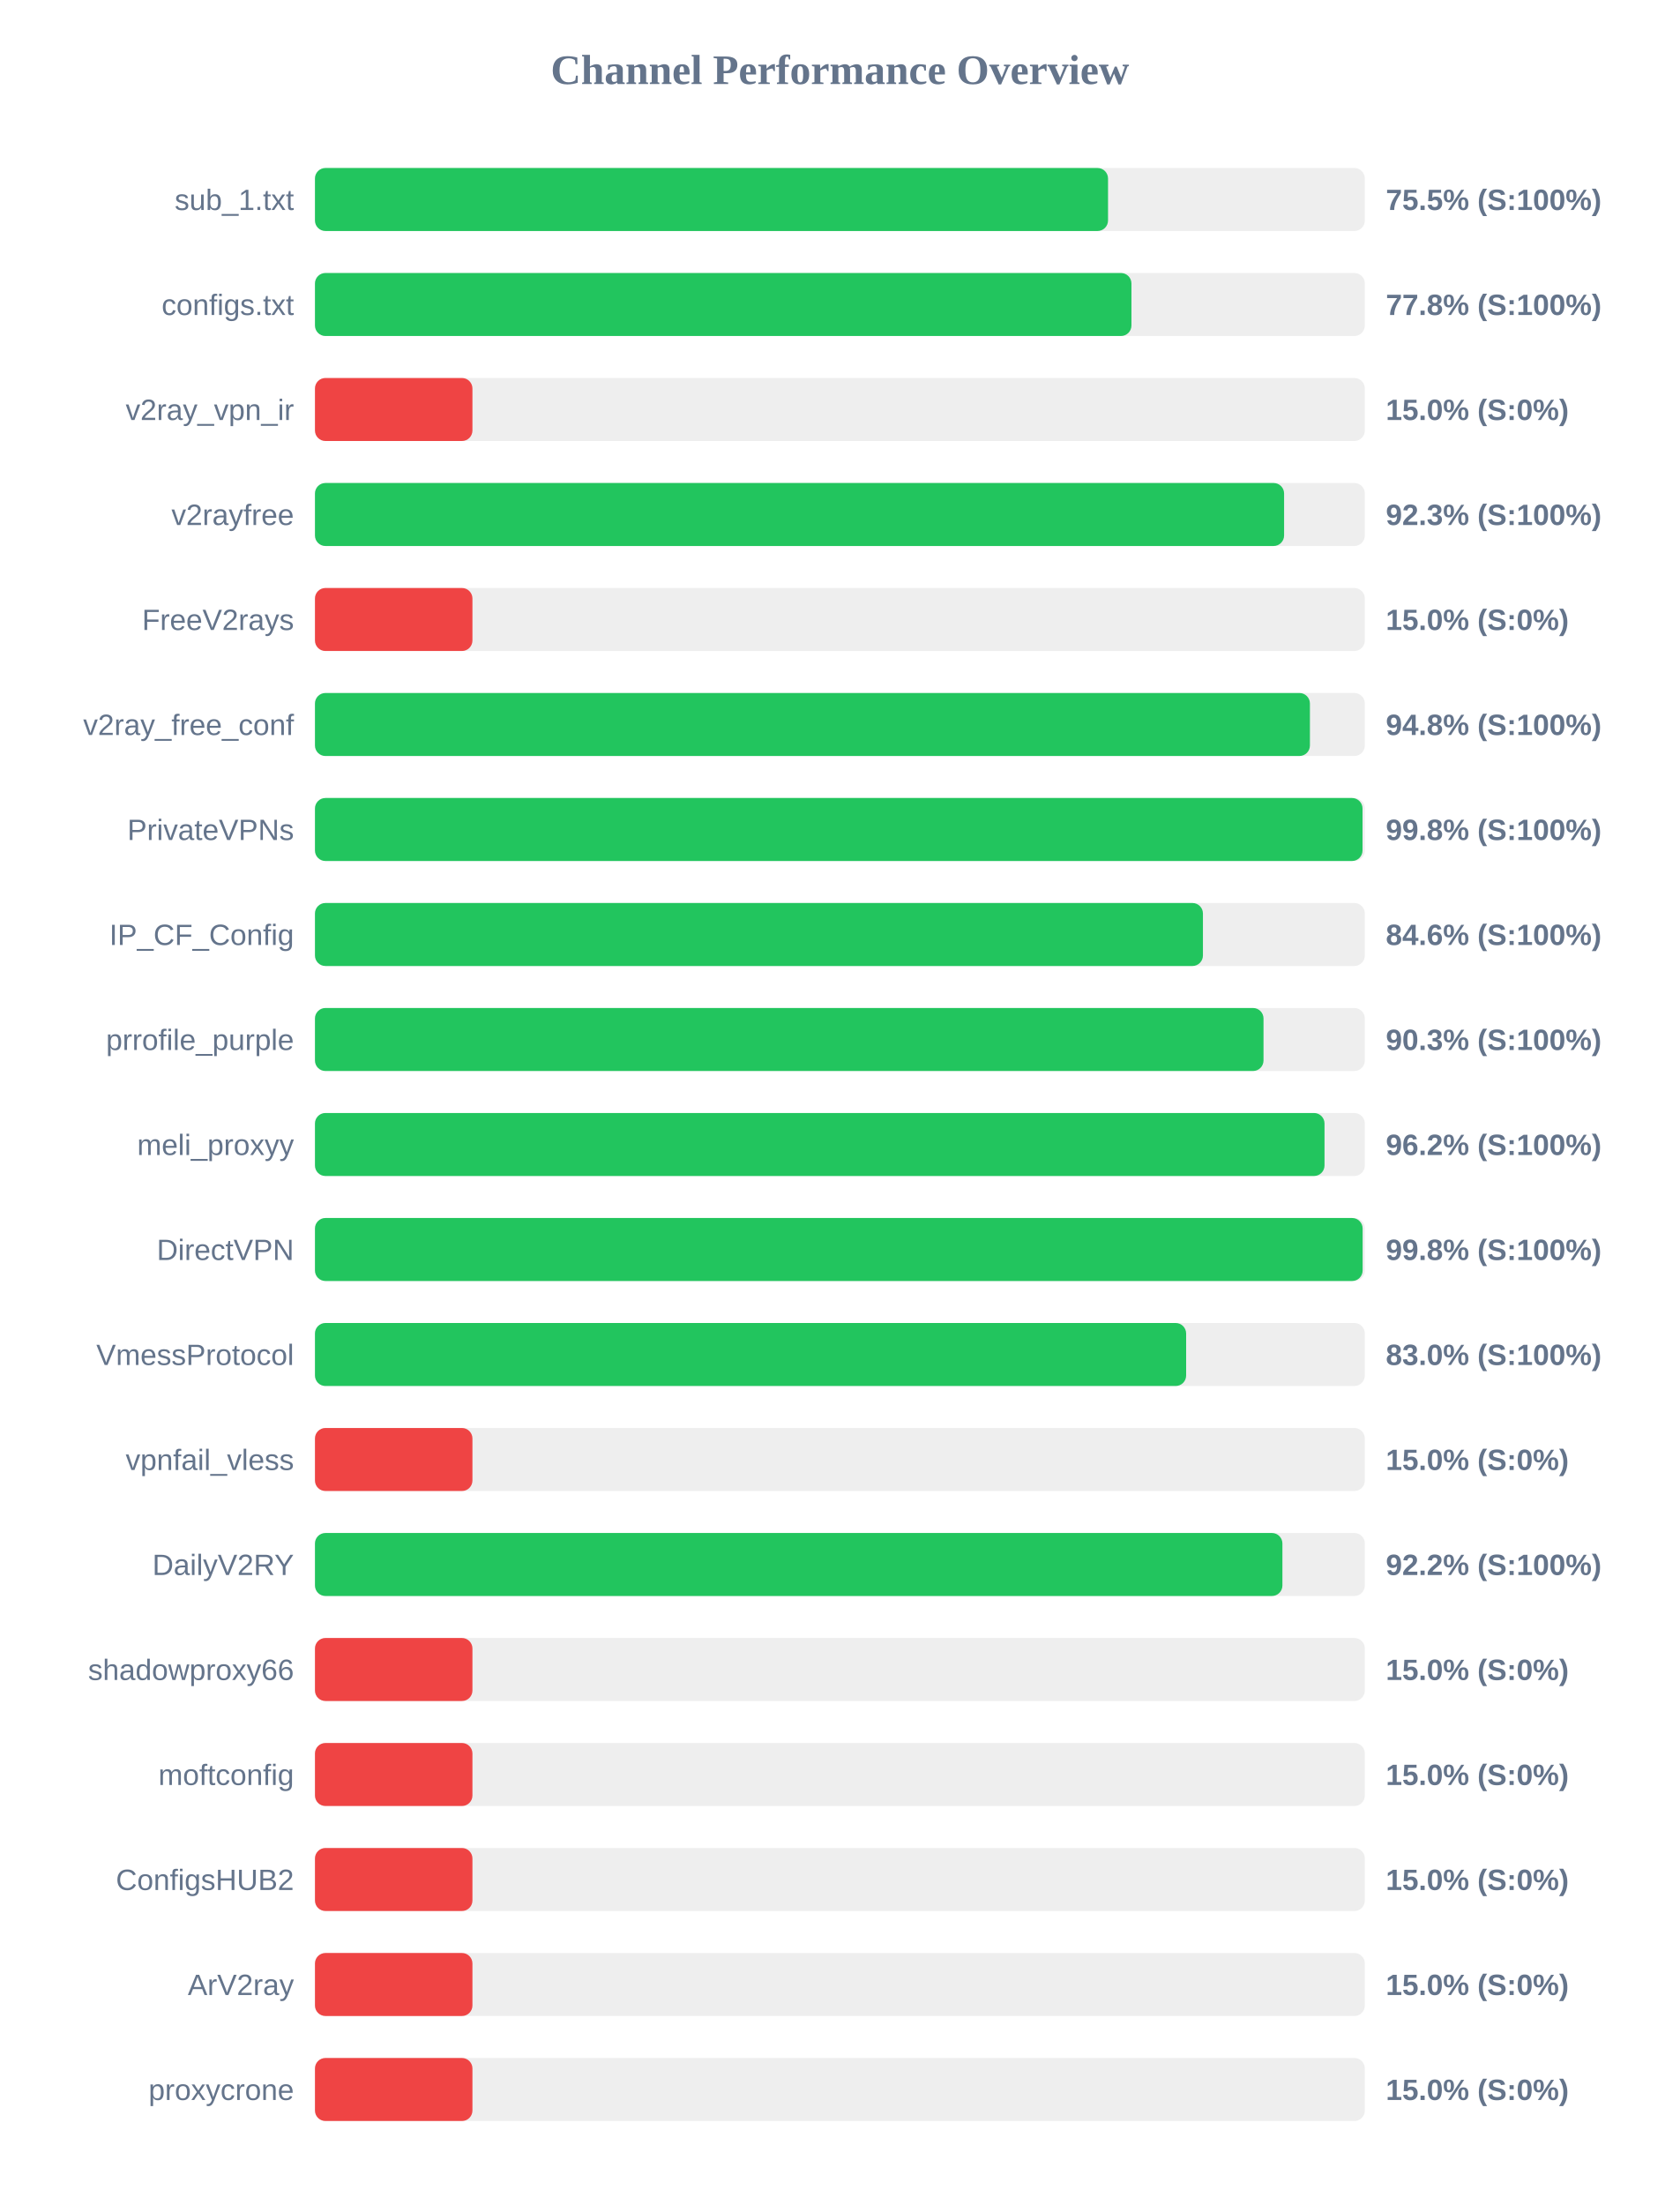
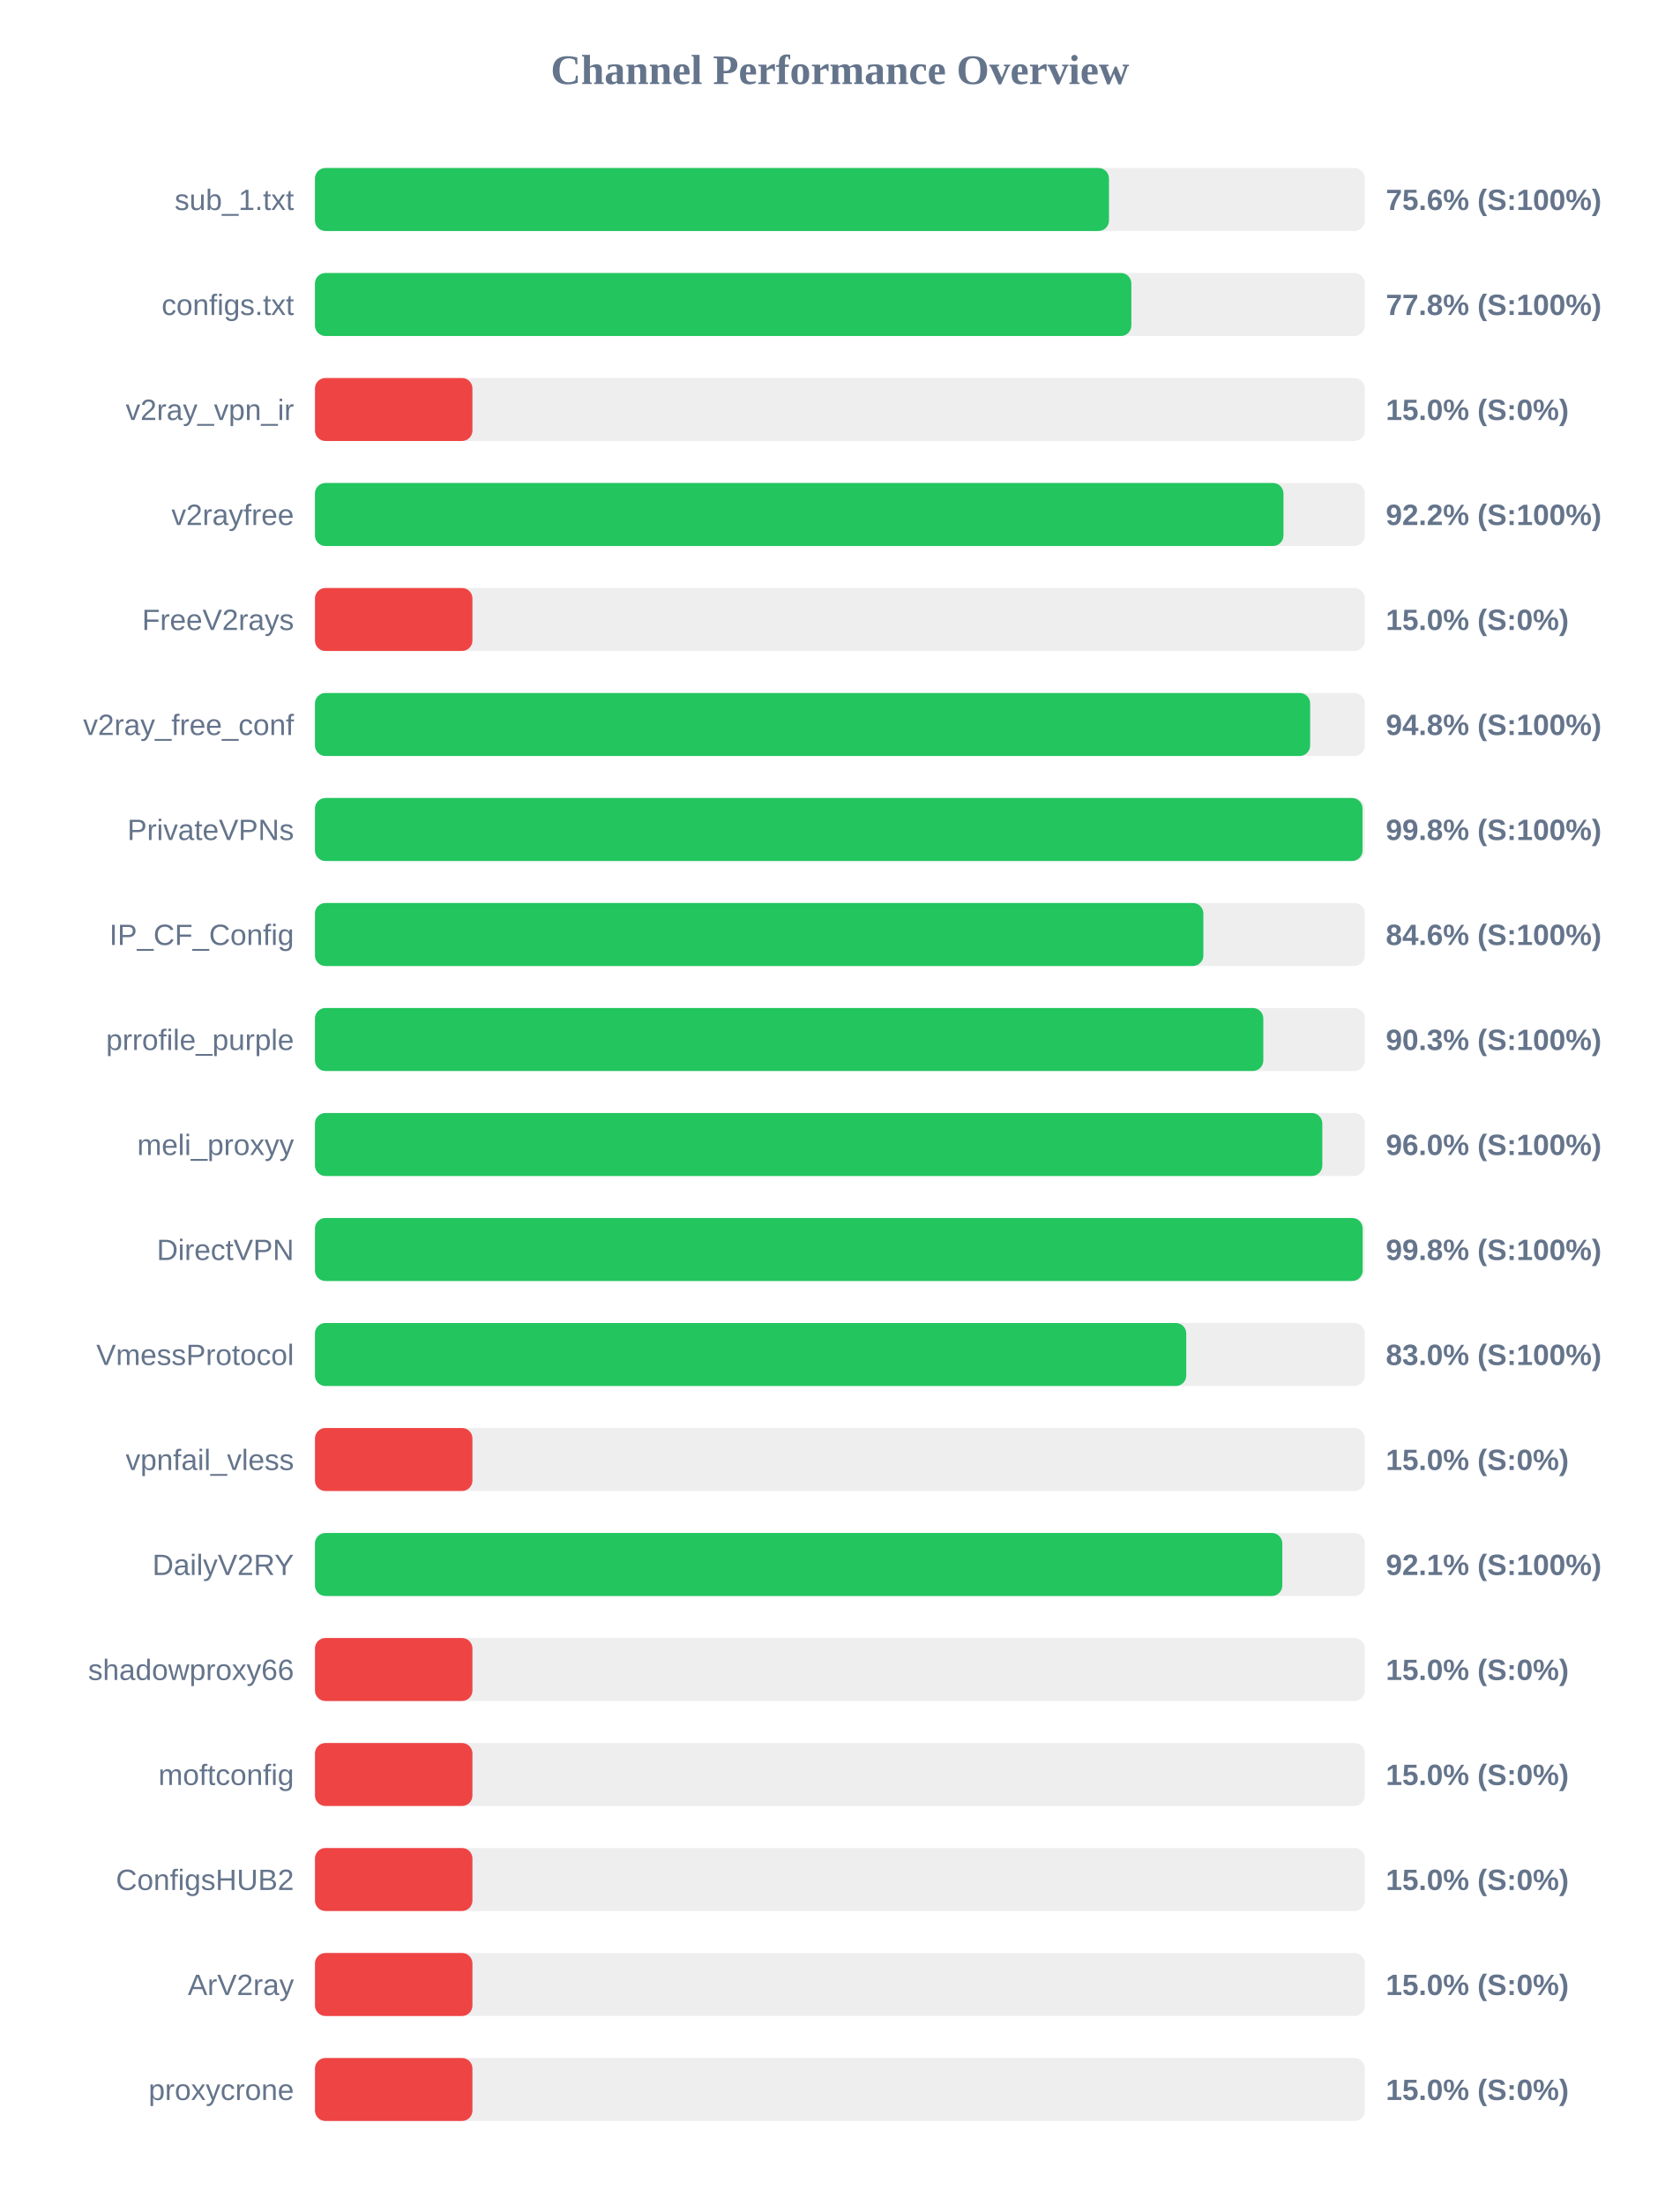
<svg xmlns="http://www.w3.org/2000/svg" width="800" height="1050" version="1.1">
  <style>
        .row { font: 14px Arial; fill: #64748b; }
        .score { font: bold 14px Arial; fill: #64748b; }
    </style>
  <text x="400" y="40" text-anchor="middle" font-size="20px" font-weight="bold" fill="#64748b">Channel Performance Overview</text>
  <rect x="150" y="80" width="500" height="30" fill="#eee" rx="5" />
-   <rect x="150" y="80" width="377.7" height="30" fill="#22c55e" rx="5" />
+   <rect x="150" y="80" width="378.15" height="30" fill="#22c55e" rx="5" />
  <text x="140" y="100" text-anchor="end" class="row">sub_1.txt</text>
-   <text x="660" y="100" text-anchor="start" class="score">75.5% (S:100%)</text>
+   <text x="660" y="100" text-anchor="start" class="score">75.6% (S:100%)</text>
  <rect x="150" y="130" width="500" height="30" fill="#eee" rx="5" />
-   <rect x="150" y="130" width="388.85" height="30" fill="#22c55e" rx="5" />
+   <rect x="150" y="130" width="388.8" height="30" fill="#22c55e" rx="5" />
  <text x="140" y="150" text-anchor="end" class="row">configs.txt</text>
  <text x="660" y="150" text-anchor="start" class="score">77.8% (S:100%)</text>
  <rect x="150" y="180" width="500" height="30" fill="#eee" rx="5" />
  <rect x="150" y="180" width="75.0" height="30" fill="#ef4444" rx="5" />
  <text x="140" y="200" text-anchor="end" class="row">v2ray_vpn_ir</text>
  <text x="660" y="200" text-anchor="start" class="score">15.0% (S:0%)</text>
  <rect x="150" y="230" width="500" height="30" fill="#eee" rx="5" />
-   <rect x="150" y="230" width="461.55" height="30" fill="#22c55e" rx="5" />
+   <rect x="150" y="230" width="461.25" height="30" fill="#22c55e" rx="5" />
  <text x="140" y="250" text-anchor="end" class="row">v2rayfree</text>
-   <text x="660" y="250" text-anchor="start" class="score">92.3% (S:100%)</text>
+   <text x="660" y="250" text-anchor="start" class="score">92.2% (S:100%)</text>
  <rect x="150" y="280" width="500" height="30" fill="#eee" rx="5" />
  <rect x="150" y="280" width="75.0" height="30" fill="#ef4444" rx="5" />
  <text x="140" y="300" text-anchor="end" class="row">FreeV2rays</text>
  <text x="660" y="300" text-anchor="start" class="score">15.0% (S:0%)</text>
  <rect x="150" y="330" width="500" height="30" fill="#eee" rx="5" />
-   <rect x="150" y="330" width="473.85" height="30" fill="#22c55e" rx="5" />
+   <rect x="150" y="330" width="473.95" height="30" fill="#22c55e" rx="5" />
  <text x="140" y="350" text-anchor="end" class="row">v2ray_free_conf</text>
  <text x="660" y="350" text-anchor="start" class="score">94.8% (S:100%)</text>
  <rect x="150" y="380" width="500" height="30" fill="#eee" rx="5" />
  <rect x="150" y="380" width="498.9" height="30" fill="#22c55e" rx="5" />
  <text x="140" y="400" text-anchor="end" class="row">PrivateVPNs</text>
  <text x="660" y="400" text-anchor="start" class="score">99.8% (S:100%)</text>
  <rect x="150" y="430" width="500" height="30" fill="#eee" rx="5" />
-   <rect x="150" y="430" width="422.9" height="30" fill="#22c55e" rx="5" />
+   <rect x="150" y="430" width="423.1" height="30" fill="#22c55e" rx="5" />
  <text x="140" y="450" text-anchor="end" class="row">IP_CF_Config</text>
  <text x="660" y="450" text-anchor="start" class="score">84.6% (S:100%)</text>
  <rect x="150" y="480" width="500" height="30" fill="#eee" rx="5" />
-   <rect x="150" y="480" width="451.75" height="30" fill="#22c55e" rx="5" />
+   <rect x="150" y="480" width="451.65" height="30" fill="#22c55e" rx="5" />
  <text x="140" y="500" text-anchor="end" class="row">prrofile_purple</text>
  <text x="660" y="500" text-anchor="start" class="score">90.3% (S:100%)</text>
  <rect x="150" y="530" width="500" height="30" fill="#eee" rx="5" />
-   <rect x="150" y="530" width="480.8" height="30" fill="#22c55e" rx="5" />
+   <rect x="150" y="530" width="479.75" height="30" fill="#22c55e" rx="5" />
  <text x="140" y="550" text-anchor="end" class="row">meli_proxyy</text>
-   <text x="660" y="550" text-anchor="start" class="score">96.2% (S:100%)</text>
+   <text x="660" y="550" text-anchor="start" class="score">96.0% (S:100%)</text>
  <rect x="150" y="580" width="500" height="30" fill="#eee" rx="5" />
  <rect x="150" y="580" width="498.95" height="30" fill="#22c55e" rx="5" />
  <text x="140" y="600" text-anchor="end" class="row">DirectVPN</text>
  <text x="660" y="600" text-anchor="start" class="score">99.8% (S:100%)</text>
  <rect x="150" y="630" width="500" height="30" fill="#eee" rx="5" />
-   <rect x="150" y="630" width="414.9" height="30" fill="#22c55e" rx="5" />
+   <rect x="150" y="630" width="414.95" height="30" fill="#22c55e" rx="5" />
  <text x="140" y="650" text-anchor="end" class="row">VmessProtocol</text>
  <text x="660" y="650" text-anchor="start" class="score">83.0% (S:100%)</text>
  <rect x="150" y="680" width="500" height="30" fill="#eee" rx="5" />
  <rect x="150" y="680" width="75.0" height="30" fill="#ef4444" rx="5" />
  <text x="140" y="700" text-anchor="end" class="row">vpnfail_vless</text>
  <text x="660" y="700" text-anchor="start" class="score">15.0% (S:0%)</text>
  <rect x="150" y="730" width="500" height="30" fill="#eee" rx="5" />
-   <rect x="150" y="730" width="460.75" height="30" fill="#22c55e" rx="5" />
+   <rect x="150" y="730" width="460.7" height="30" fill="#22c55e" rx="5" />
  <text x="140" y="750" text-anchor="end" class="row">DailyV2RY</text>
-   <text x="660" y="750" text-anchor="start" class="score">92.2% (S:100%)</text>
+   <text x="660" y="750" text-anchor="start" class="score">92.1% (S:100%)</text>
  <rect x="150" y="780" width="500" height="30" fill="#eee" rx="5" />
  <rect x="150" y="780" width="75.0" height="30" fill="#ef4444" rx="5" />
  <text x="140" y="800" text-anchor="end" class="row">shadowproxy66</text>
  <text x="660" y="800" text-anchor="start" class="score">15.0% (S:0%)</text>
  <rect x="150" y="830" width="500" height="30" fill="#eee" rx="5" />
  <rect x="150" y="830" width="75.0" height="30" fill="#ef4444" rx="5" />
  <text x="140" y="850" text-anchor="end" class="row">moftconfig</text>
  <text x="660" y="850" text-anchor="start" class="score">15.0% (S:0%)</text>
  <rect x="150" y="880" width="500" height="30" fill="#eee" rx="5" />
  <rect x="150" y="880" width="75.0" height="30" fill="#ef4444" rx="5" />
  <text x="140" y="900" text-anchor="end" class="row">ConfigsHUB2</text>
  <text x="660" y="900" text-anchor="start" class="score">15.0% (S:0%)</text>
  <rect x="150" y="930" width="500" height="30" fill="#eee" rx="5" />
  <rect x="150" y="930" width="75.0" height="30" fill="#ef4444" rx="5" />
  <text x="140" y="950" text-anchor="end" class="row">ArV2ray</text>
  <text x="660" y="950" text-anchor="start" class="score">15.0% (S:0%)</text>
  <rect x="150" y="980" width="500" height="30" fill="#eee" rx="5" />
  <rect x="150" y="980" width="75.0" height="30" fill="#ef4444" rx="5" />
  <text x="140" y="1000" text-anchor="end" class="row">proxycrone</text>
  <text x="660" y="1000" text-anchor="start" class="score">15.0% (S:0%)</text>
</svg>
